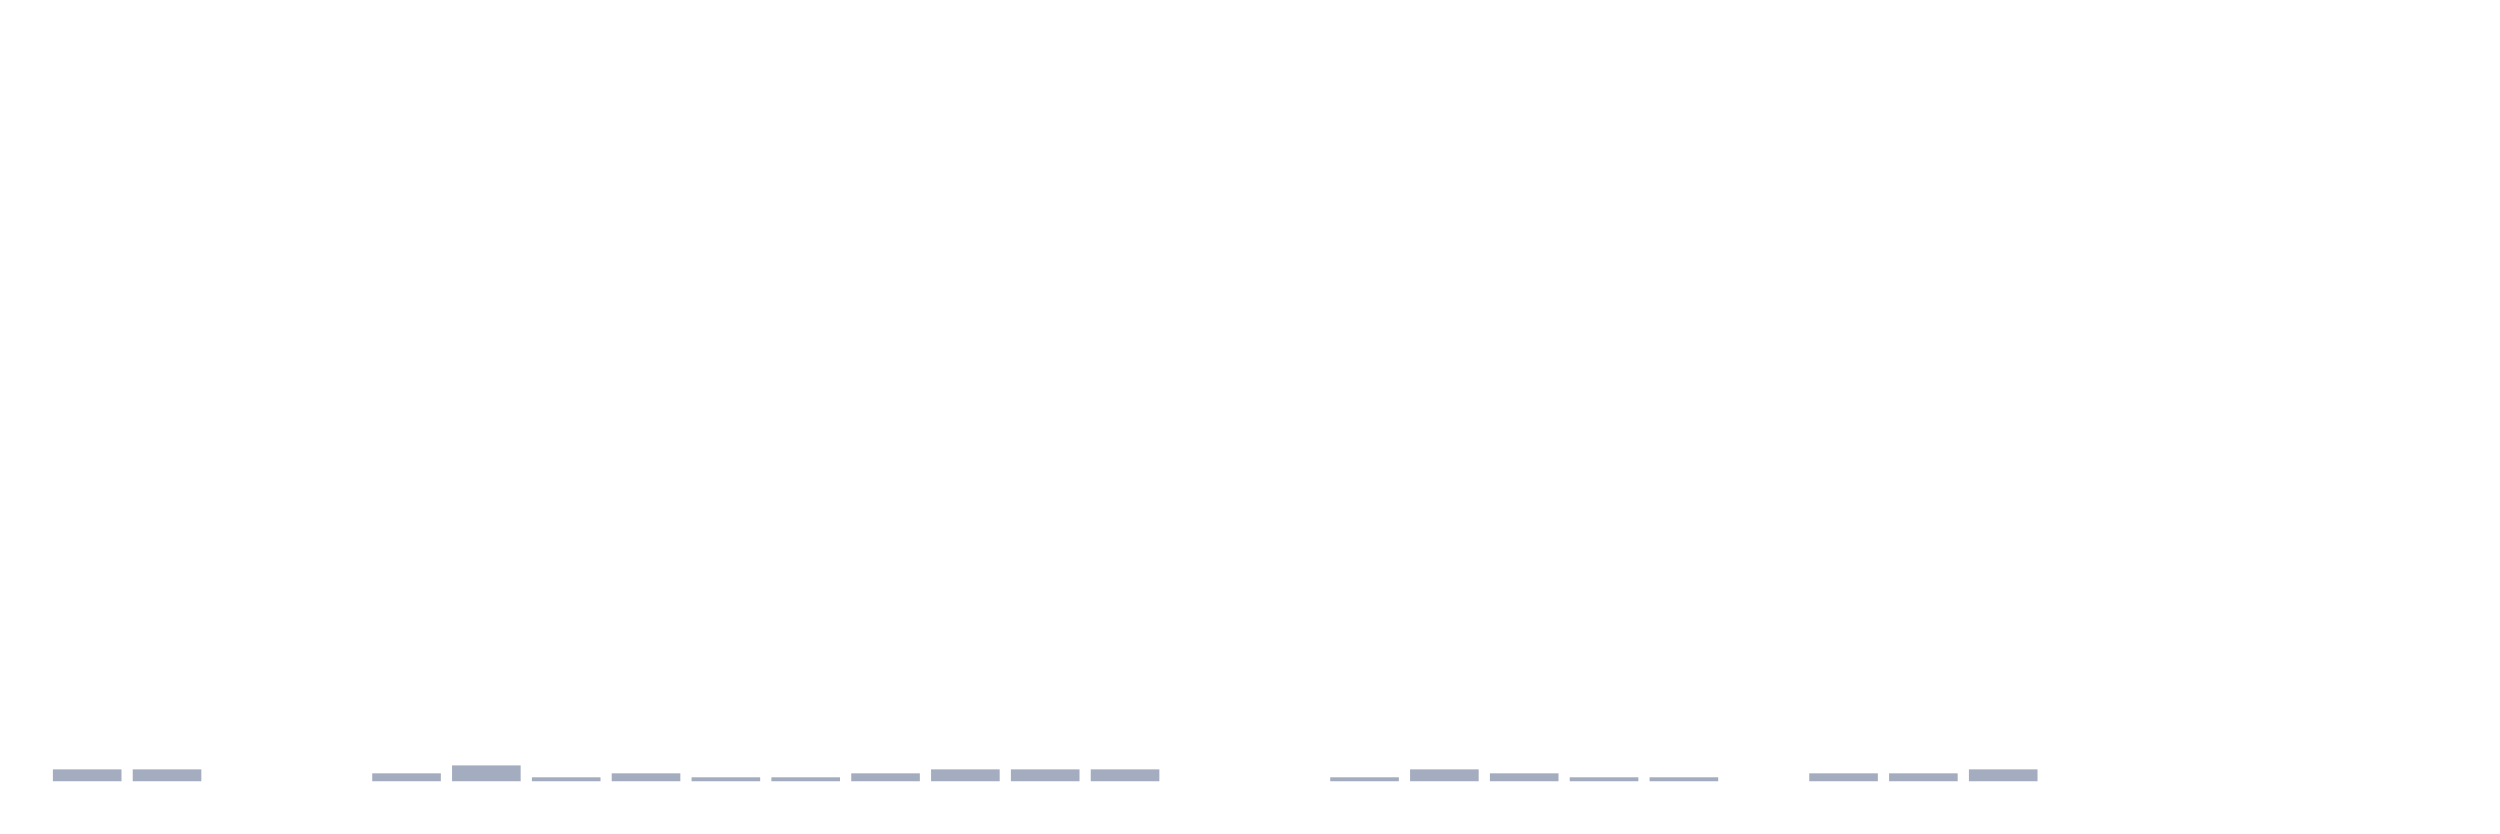
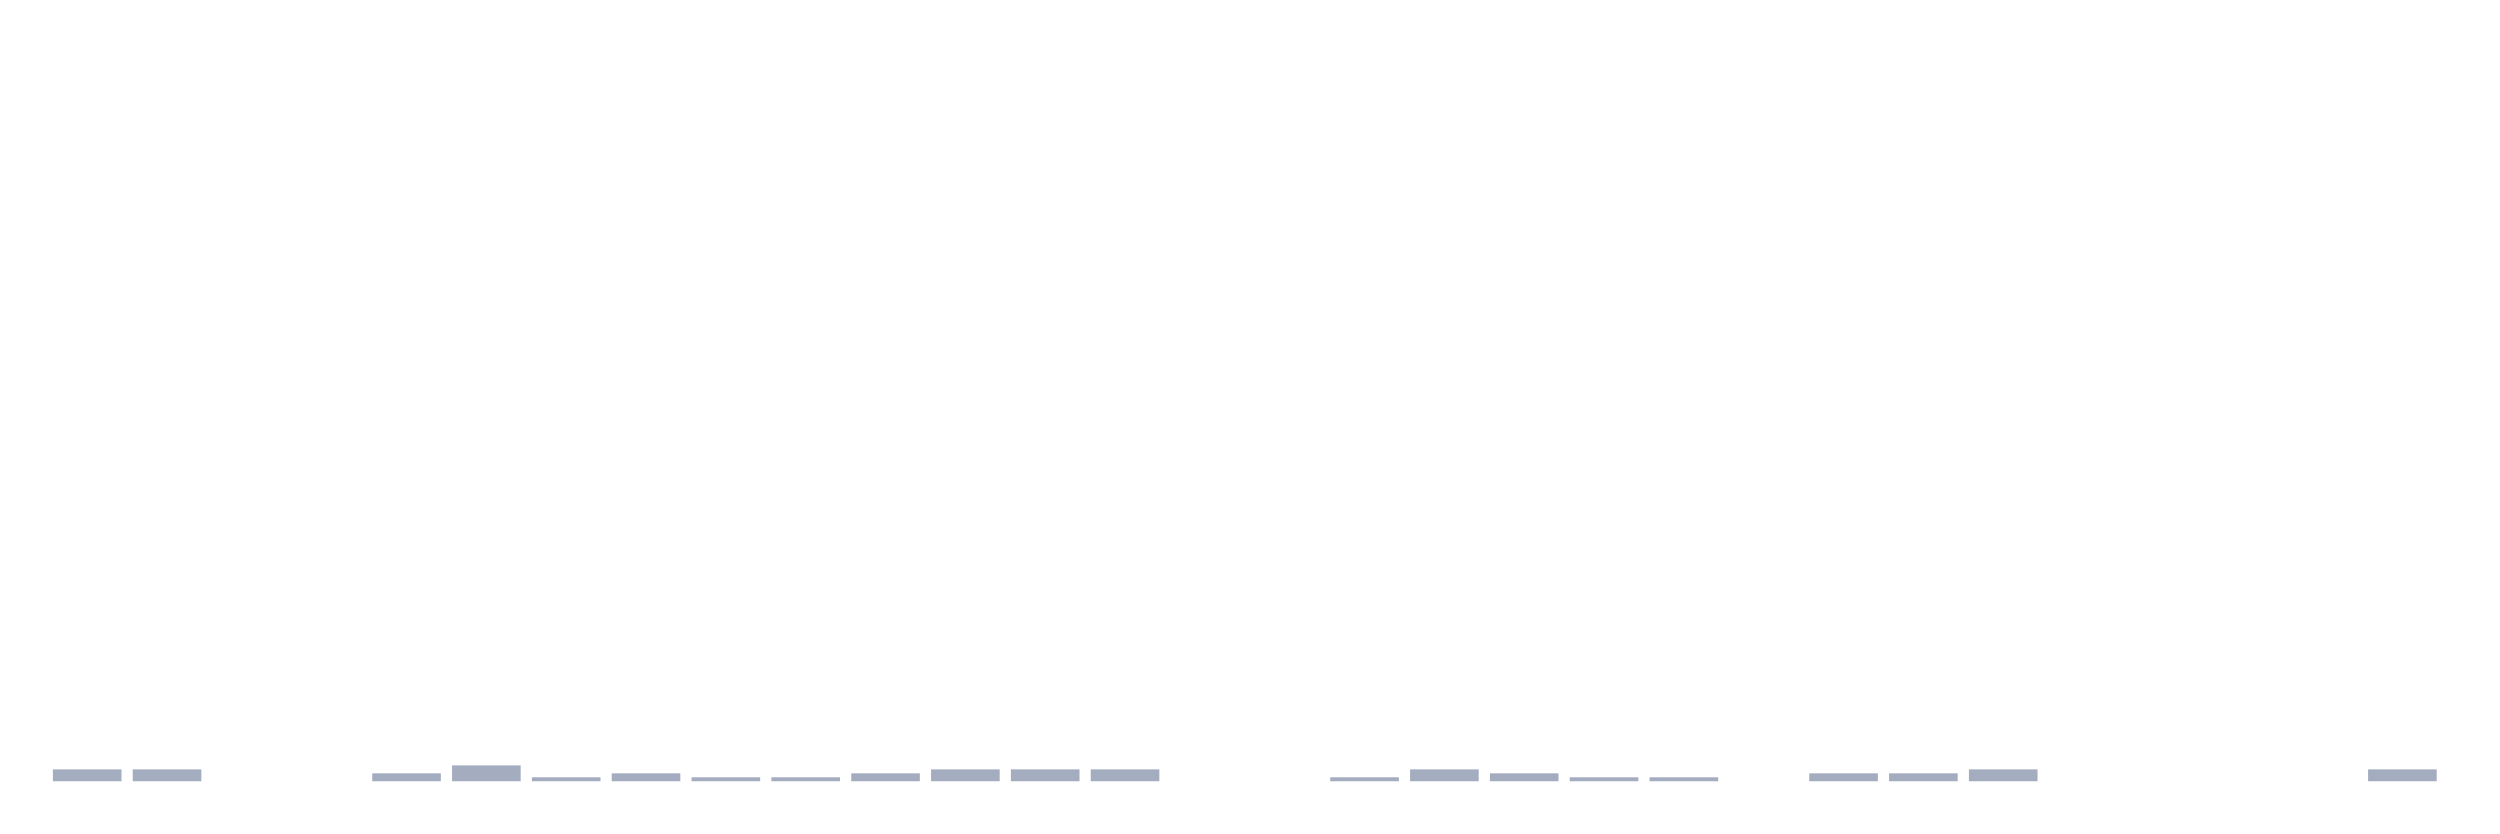
<svg xmlns="http://www.w3.org/2000/svg" viewBox="0 0 480 160">
  <g transform="translate(10,10)">
    <rect class="bar" x="0.153" width="13.175" y="137.717" height="2.283" fill="rgb(164,173,192)" />
    <rect class="bar" x="15.482" width="13.175" y="137.717" height="2.283" fill="rgb(164,173,192)" />
    <rect class="bar" x="30.81" width="13.175" y="140" height="0" fill="rgb(164,173,192)" />
    <rect class="bar" x="46.138" width="13.175" y="140" height="0" fill="rgb(164,173,192)" />
    <rect class="bar" x="61.466" width="13.175" y="138.478" height="1.522" fill="rgb(164,173,192)" />
    <rect class="bar" x="76.794" width="13.175" y="136.957" height="3.043" fill="rgb(164,173,192)" />
    <rect class="bar" x="92.123" width="13.175" y="139.239" height="0.761" fill="rgb(164,173,192)" />
    <rect class="bar" x="107.451" width="13.175" y="138.478" height="1.522" fill="rgb(164,173,192)" />
    <rect class="bar" x="122.779" width="13.175" y="139.239" height="0.761" fill="rgb(164,173,192)" />
    <rect class="bar" x="138.107" width="13.175" y="139.239" height="0.761" fill="rgb(164,173,192)" />
    <rect class="bar" x="153.436" width="13.175" y="138.478" height="1.522" fill="rgb(164,173,192)" />
    <rect class="bar" x="168.764" width="13.175" y="137.717" height="2.283" fill="rgb(164,173,192)" />
    <rect class="bar" x="184.092" width="13.175" y="137.717" height="2.283" fill="rgb(164,173,192)" />
    <rect class="bar" x="199.42" width="13.175" y="137.717" height="2.283" fill="rgb(164,173,192)" />
    <rect class="bar" x="214.748" width="13.175" y="140" height="0" fill="rgb(164,173,192)" />
    <rect class="bar" x="230.077" width="13.175" y="140" height="0" fill="rgb(164,173,192)" />
    <rect class="bar" x="245.405" width="13.175" y="139.239" height="0.761" fill="rgb(164,173,192)" />
    <rect class="bar" x="260.733" width="13.175" y="137.717" height="2.283" fill="rgb(164,173,192)" />
    <rect class="bar" x="276.061" width="13.175" y="138.478" height="1.522" fill="rgb(164,173,192)" />
    <rect class="bar" x="291.39" width="13.175" y="139.239" height="0.761" fill="rgb(164,173,192)" />
    <rect class="bar" x="306.718" width="13.175" y="139.239" height="0.761" fill="rgb(164,173,192)" />
    <rect class="bar" x="322.046" width="13.175" y="140" height="0" fill="rgb(164,173,192)" />
    <rect class="bar" x="337.374" width="13.175" y="138.478" height="1.522" fill="rgb(164,173,192)" />
    <rect class="bar" x="352.702" width="13.175" y="138.478" height="1.522" fill="rgb(164,173,192)" />
    <rect class="bar" x="368.031" width="13.175" y="137.717" height="2.283" fill="rgb(164,173,192)" />
    <rect class="bar" x="383.359" width="13.175" y="140" height="0" fill="rgb(164,173,192)" />
    <rect class="bar" x="398.687" width="13.175" y="140" height="0" fill="rgb(164,173,192)" />
    <rect class="bar" x="414.015" width="13.175" y="140" height="0" fill="rgb(164,173,192)" />
    <rect class="bar" x="429.344" width="13.175" y="140" height="0" fill="rgb(164,173,192)" />
-     <rect class="bar" x="444.672" width="13.175" y="140" height="0" fill="rgb(164,173,192)" />
+     <rect class="bar" x="444.672" width="13.175" y="137.717" height="2.283" fill="rgb(164,173,192)" />
  </g>
</svg>
